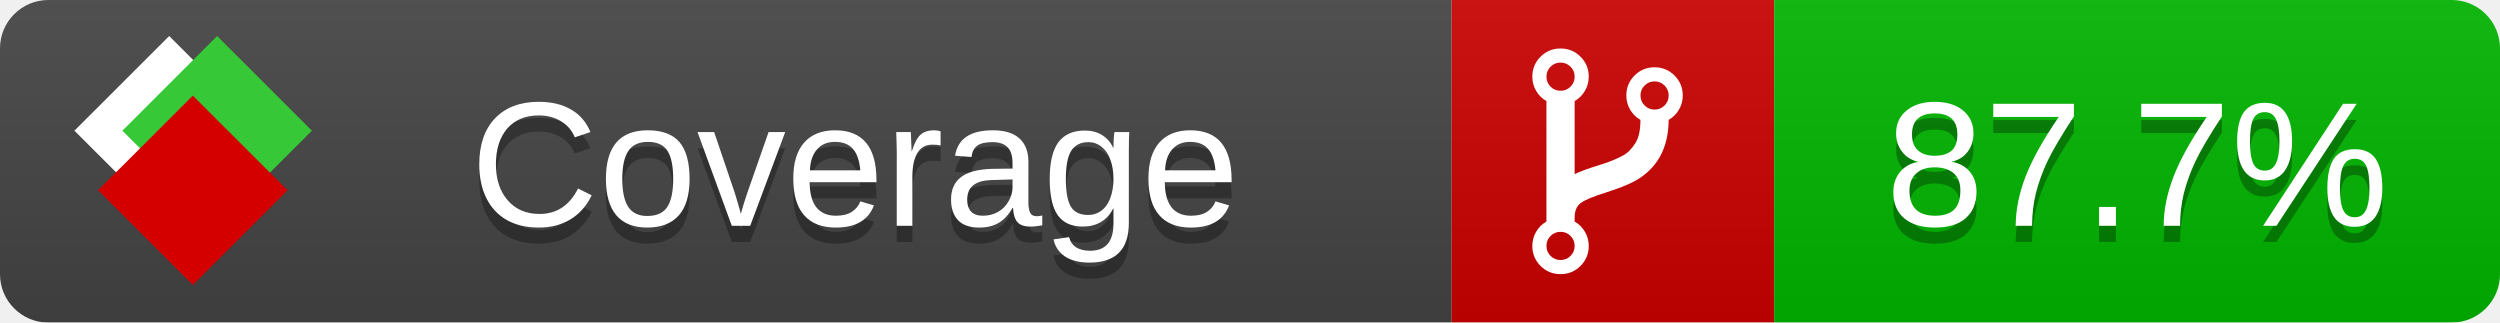
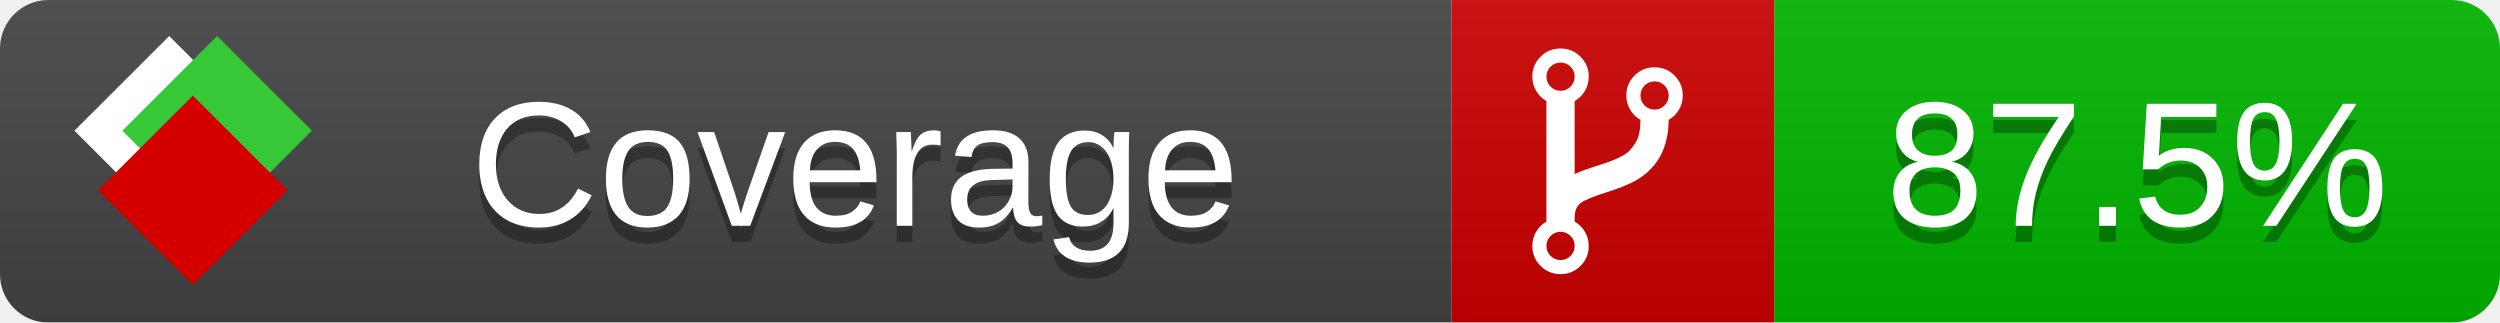
<svg xmlns="http://www.w3.org/2000/svg" xmlns:xlink="http://www.w3.org/1999/xlink" width="155" height="20">
  <style type="text/css">
          
            @keyframes fade1 {
                0% { visibility: visible; opacity: 1; }
               23% { visibility: visible; opacity: 1; }
               25% { visibility: hidden; opacity: 0; }
               48% { visibility: hidden; opacity: 0; }
               50% { visibility: hidden; opacity: 0; }
               73% { visibility: hidden; opacity: 0; }
               75% { visibility: hidden; opacity: 0; }
               98% { visibility: hidden; opacity: 0; }
              100% { visibility: visible; opacity: 1; }
            }
            @keyframes fade2 {
                0% { visibility: hidden; opacity: 0; }
               23% { visibility: hidden; opacity: 0; }
               25% { visibility: visible; opacity: 1; }
               48% { visibility: visible; opacity: 1; }
               50% { visibility: hidden; opacity: 0; }
               73% { visibility: hidden; opacity: 0; }
               75% { visibility: hidden; opacity: 0; }
               98% { visibility: hidden; opacity: 0; }
              100% { visibility: hidden; opacity: 0; }
            }
            @keyframes fade3 {
                0% { visibility: hidden; opacity: 0; }
               23% { visibility: hidden; opacity: 0; }
               25% { visibility: hidden; opacity: 0; }
               48% { visibility: hidden; opacity: 0; }
               50% { visibility: visible; opacity: 1; }
               73% { visibility: visible; opacity: 1; }
               75% { visibility: hidden; opacity: 0; }
               98% { visibility: hidden; opacity: 0; }
              100% { visibility: hidden; opacity: 0; }
            }
            @keyframes fade4 {
                0% { visibility: hidden; opacity: 0; }
               23% { visibility: hidden; opacity: 0; }
               25% { visibility: hidden; opacity: 0; }
               48% { visibility: hidden; opacity: 0; }
               50% { visibility: hidden; opacity: 0; }
               73% { visibility: hidden; opacity: 0; }
               75% { visibility: visible; opacity: 1; }
               98% { visibility: visible; opacity: 1; }
              100% { visibility: hidden; opacity: 0; }
            }
            .linecoverage {
                animation-duration: 15s;
                animation-name: fade1;
                animation-iteration-count: infinite;
            }
            .branchcoverage {
                animation-duration: 15s;
                animation-name: fade2;
                animation-iteration-count: infinite;
            }
            .methodcoverage {
                animation-duration: 15s;
                animation-name: fade3;
                animation-iteration-count: infinite;
            }
            .fullmethodcoverage {
                animation-duration: 15s;
                animation-name: fade4;
                animation-iteration-count: infinite;
            }
          
    </style>
  <defs>
    <linearGradient id="gradient" x2="0" y2="100%">
      <stop offset="0" stop-color="#bbb" stop-opacity=".1" />
      <stop offset="1" stop-opacity=".1" />
    </linearGradient>
    <linearGradient id="c">
      <stop offset="0" stop-color="#d40000" />
      <stop offset="1" stop-color="#ff2a2a" />
    </linearGradient>
    <linearGradient id="a">
      <stop offset="0" stop-color="#e0e0de" />
      <stop offset="1" stop-color="#fff" />
    </linearGradient>
    <linearGradient id="b">
      <stop offset="0" stop-color="#37c837" />
      <stop offset="1" stop-color="#217821" />
    </linearGradient>
    <linearGradient xlink:href="#a" id="e" x1="106.44" x2="69.96" y1="-11.96" y2="-46.84" gradientTransform="matrix(-.8426 -.00045 -.00045 -.8426 -94.27 -75.82)" gradientUnits="userSpaceOnUse" />
    <linearGradient xlink:href="#b" id="f" x1="56.19" x2="77.97" y1="-23.45" y2="10.62" gradientTransform="matrix(.8426 .00045 .00045 .8426 94.27 75.82)" gradientUnits="userSpaceOnUse" />
    <linearGradient xlink:href="#c" id="g" x1="79.98" x2="132.9" y1="10.79" y2="10.79" gradientTransform="matrix(.8426 .00045 .00045 .8426 94.27 75.82)" gradientUnits="userSpaceOnUse" />
    <mask id="mask">
      <rect width="155" height="20" rx="3" fill="#fff" />
    </mask>
    <g id="icon" transform="matrix(.04486 0 0 .04481 -.48 -.63)">
      <rect width="52.92" height="52.92" x="-109.72" y="-27.13" fill="url(#e)" transform="rotate(-135)" />
      <rect width="52.92" height="52.92" x="70.19" y="-39.18" fill="url(#f)" transform="rotate(45)" />
      <rect width="52.92" height="52.92" x="80.05" y="-15.74" fill="url(#g)" transform="rotate(45)" />
    </g>
  </defs>
  <g mask="url(#mask)">
    <rect x="0" y="0" width="90" height="20" fill="#444" />
    <rect x="90" y="0" width="20" height="20" fill="#c00" />
    <rect x="110" y="0" width="45" height="20" fill="#00B600" />
    <rect x="0" y="0" width="155" height="20" fill="url(#gradient)" />
  </g>
  <g>
    <path class="" fill="#fff" d="m 97.628,15.247 q 0,-0.364 -0.255,-0.619 -0.255,-0.255 -0.619,-0.255 -0.364,0 -0.619,0.255 -0.255,0.255 -0.255,0.619 0,0.364 0.255,0.619 0.255,0.255 0.619,0.255 0.364,0 0.619,-0.255 0.255,-0.255 0.255,-0.619 z m 0,-10.493 q 0,-0.364 -0.255,-0.619 -0.255,-0.255 -0.619,-0.255 -0.364,0 -0.619,0.255 -0.255,0.255 -0.255,0.619 0,0.364 0.255,0.619 0.255,0.255 0.619,0.255 0.364,0 0.619,-0.255 0.255,-0.255 0.255,-0.619 z m 5.83,1.166 q 0,-0.364 -0.255,-0.619 -0.255,-0.255 -0.619,-0.255 -0.364,0 -0.619,0.255 -0.255,0.255 -0.255,0.619 0,0.364 0.255,0.619 0.255,0.255 0.619,0.255 0.364,0 0.619,-0.255 0.255,-0.255 0.255,-0.619 z m 0.874,0 q 0,0.474 -0.237,0.879 -0.237,0.405 -0.638,0.633 -0.018,2.614 -2.059,3.771 -0.619,0.346 -1.849,0.738 -1.166,0.364 -1.544,0.647 -0.378,0.282 -0.378,0.911 l 0,0.237 q 0.401,0.228 0.638,0.633 0.237,0.405 0.237,0.879 0,0.729 -0.51,1.239 -0.51,0.51 -1.239,0.51 -0.729,0 -1.239,-0.51 -0.51,-0.51 -0.51,-1.239 0,-0.474 0.237,-0.879 0.237,-0.405 0.638,-0.633 l 0,-7.469 q -0.401,-0.228 -0.638,-0.633 -0.237,-0.405 -0.237,-0.879 0,-0.729 0.51,-1.239 0.51,-0.51 1.239,-0.51 0.729,0 1.239,0.51 0.51,0.51 0.51,1.239 0,0.474 -0.237,0.879 -0.237,0.405 -0.638,0.633 l 0,4.527 q 0.492,-0.237 1.403,-0.519 0.501,-0.155 0.797,-0.269 0.296,-0.114 0.642,-0.282 0.346,-0.169 0.537,-0.36 0.191,-0.191 0.369,-0.465 0.178,-0.273 0.255,-0.633 0.077,-0.36 0.077,-0.833 -0.401,-0.228 -0.638,-0.633 -0.237,-0.405 -0.237,-0.879 0,-0.729 0.51,-1.239 0.51,-0.51 1.239,-0.51 0.729,0 1.239,0.51 0.51,0.51 0.51,1.239 z" />
  </g>
  <g fill="#fff" text-anchor="middle" font-family="Verdana,Arial,Geneva,sans-serif" font-size="11">
    <a xlink:href="https://github.com/danielpalme/ReportGenerator" target="_top">
      <use xlink:href="#icon" transform="translate(3,1) scale(3.5)" />
    </a>
    <text x="53" y="15" fill="#010101" fill-opacity=".3">Coverage</text>
    <text x="53" y="14" fill="#fff">Coverage</text>
-     <text class="" x="132.5" y="15" fill="#010101" fill-opacity=".3">87.7%</text>
-     <text class="" x="132.5" y="14">87.7%</text>
+     <text class="" x="132.5" y="15" fill="#010101" fill-opacity=".3">87.5%</text>
+     <text class="" x="132.5" y="14">87.5%</text>
  </g>
  <g>
    <rect class="" x="90" y="0" width="65" height="20" fill-opacity="0" />
  </g>
</svg>
